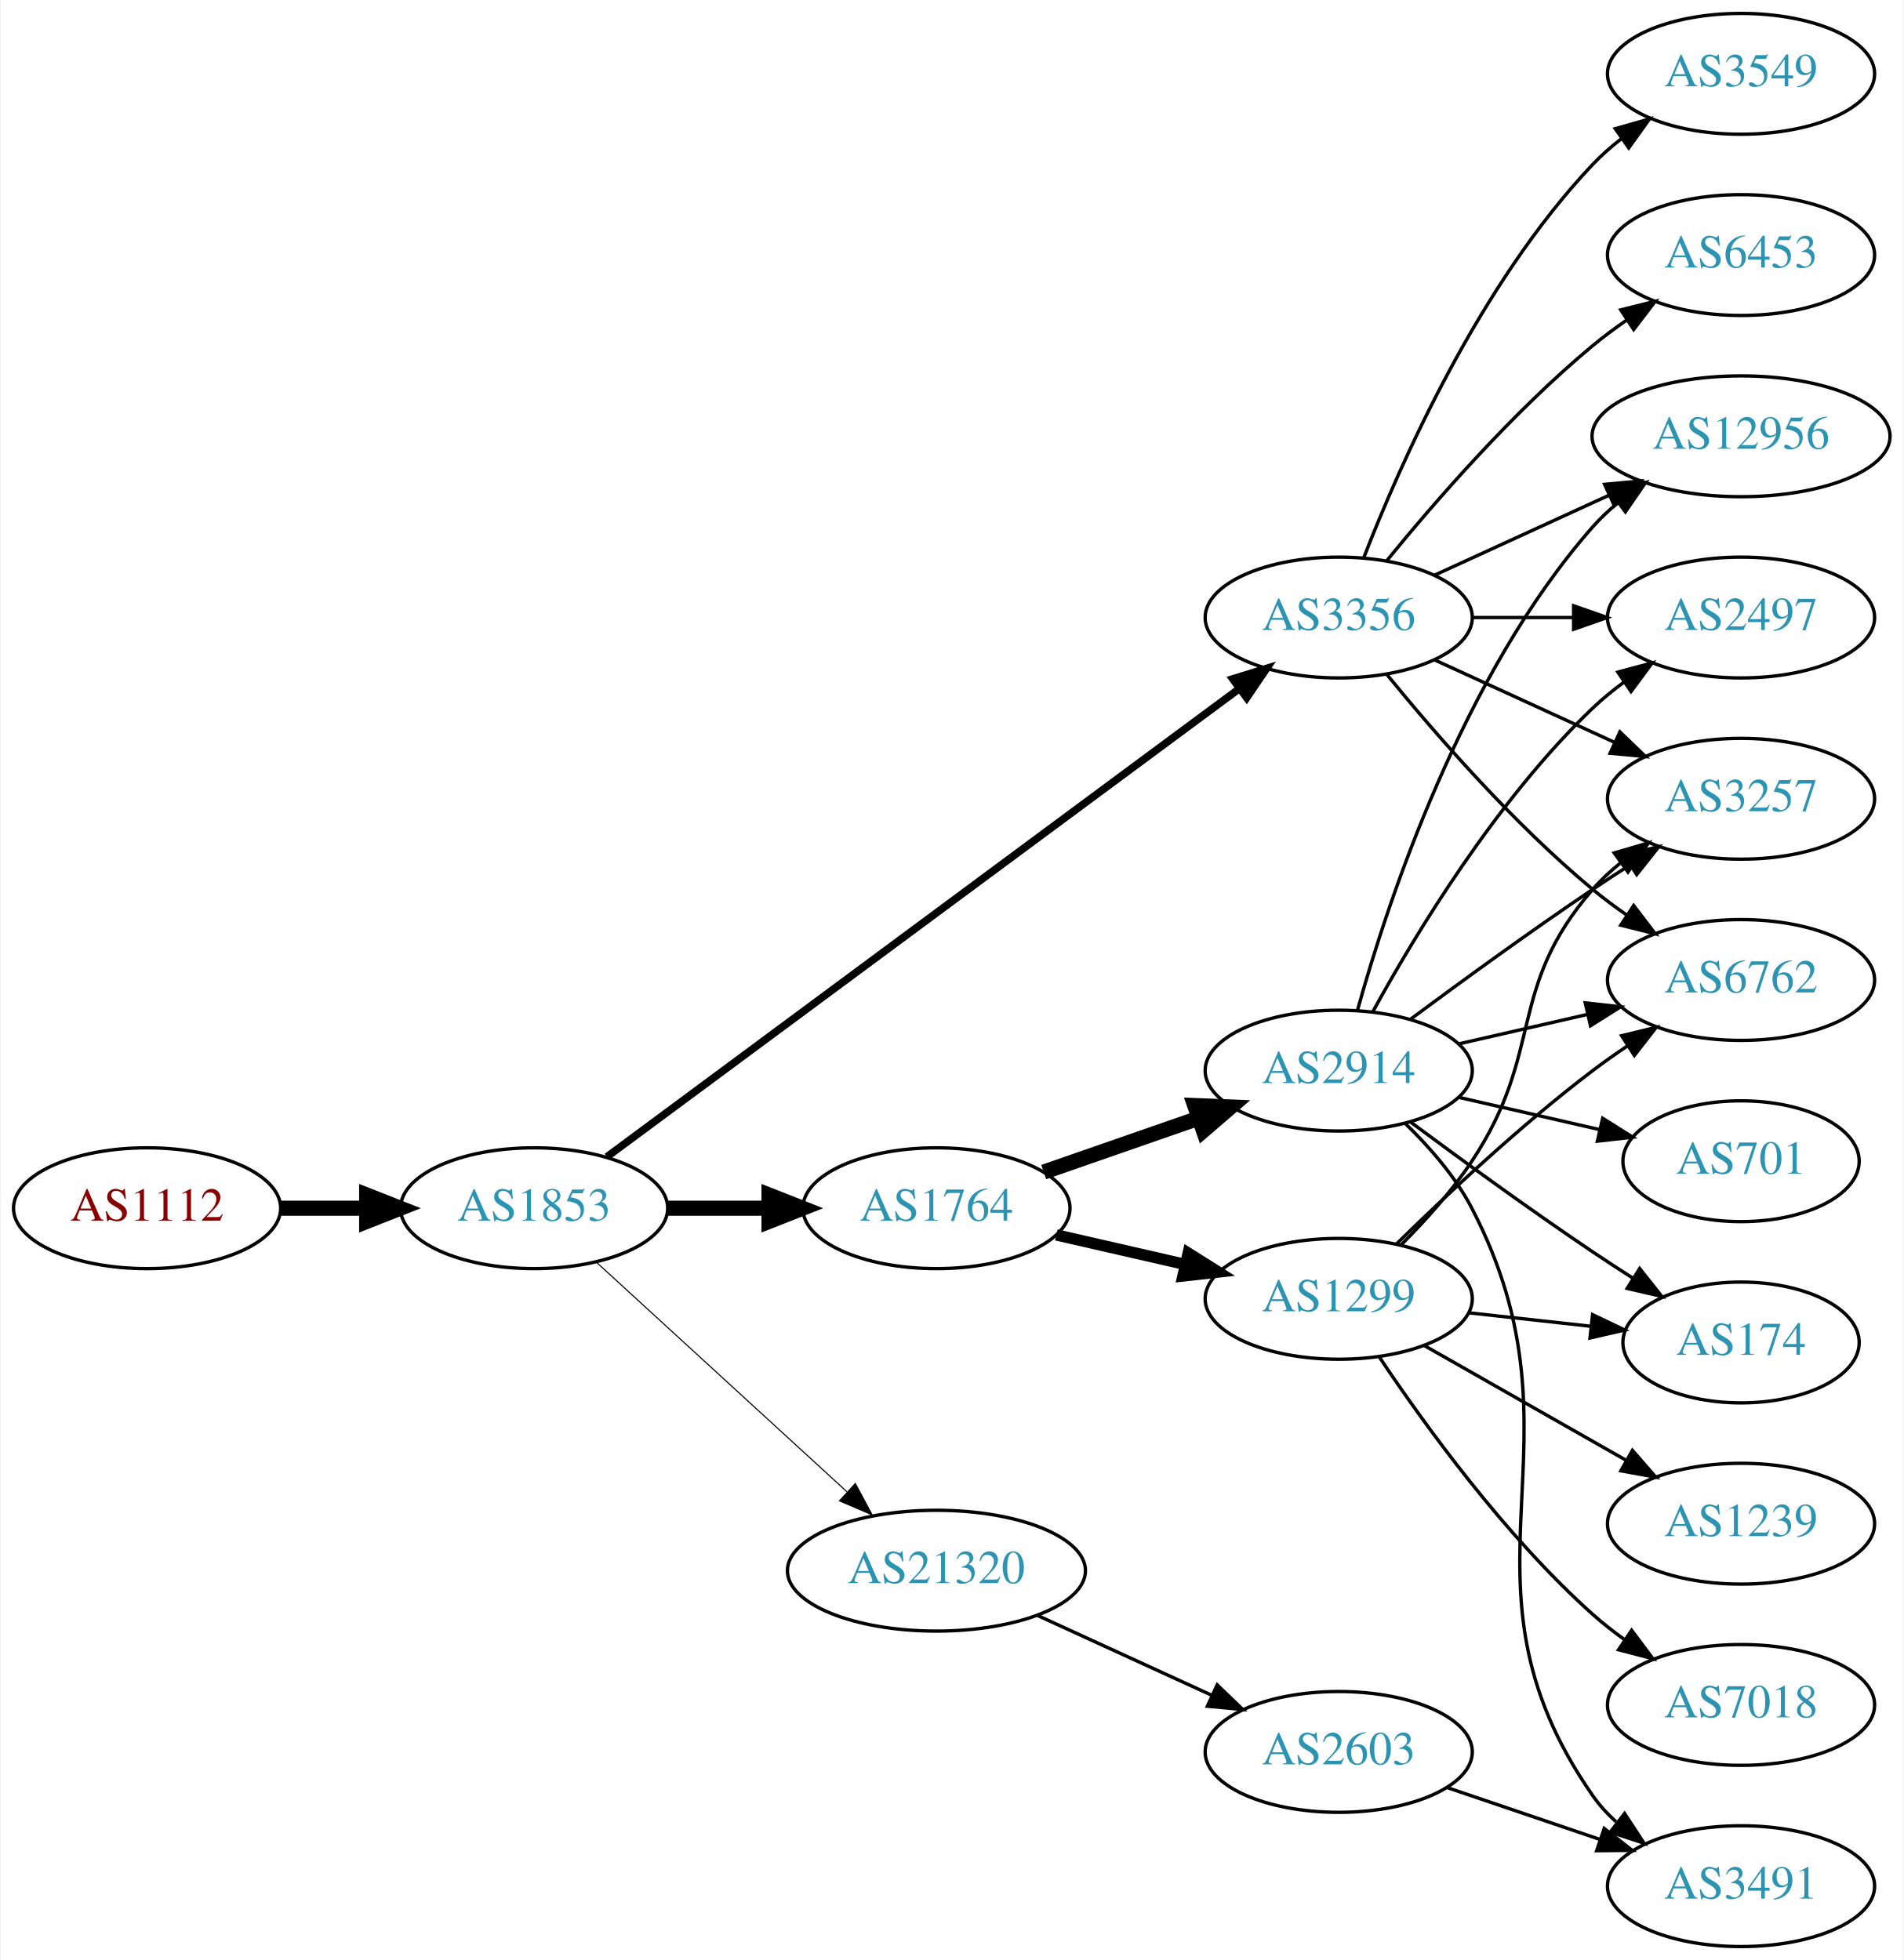
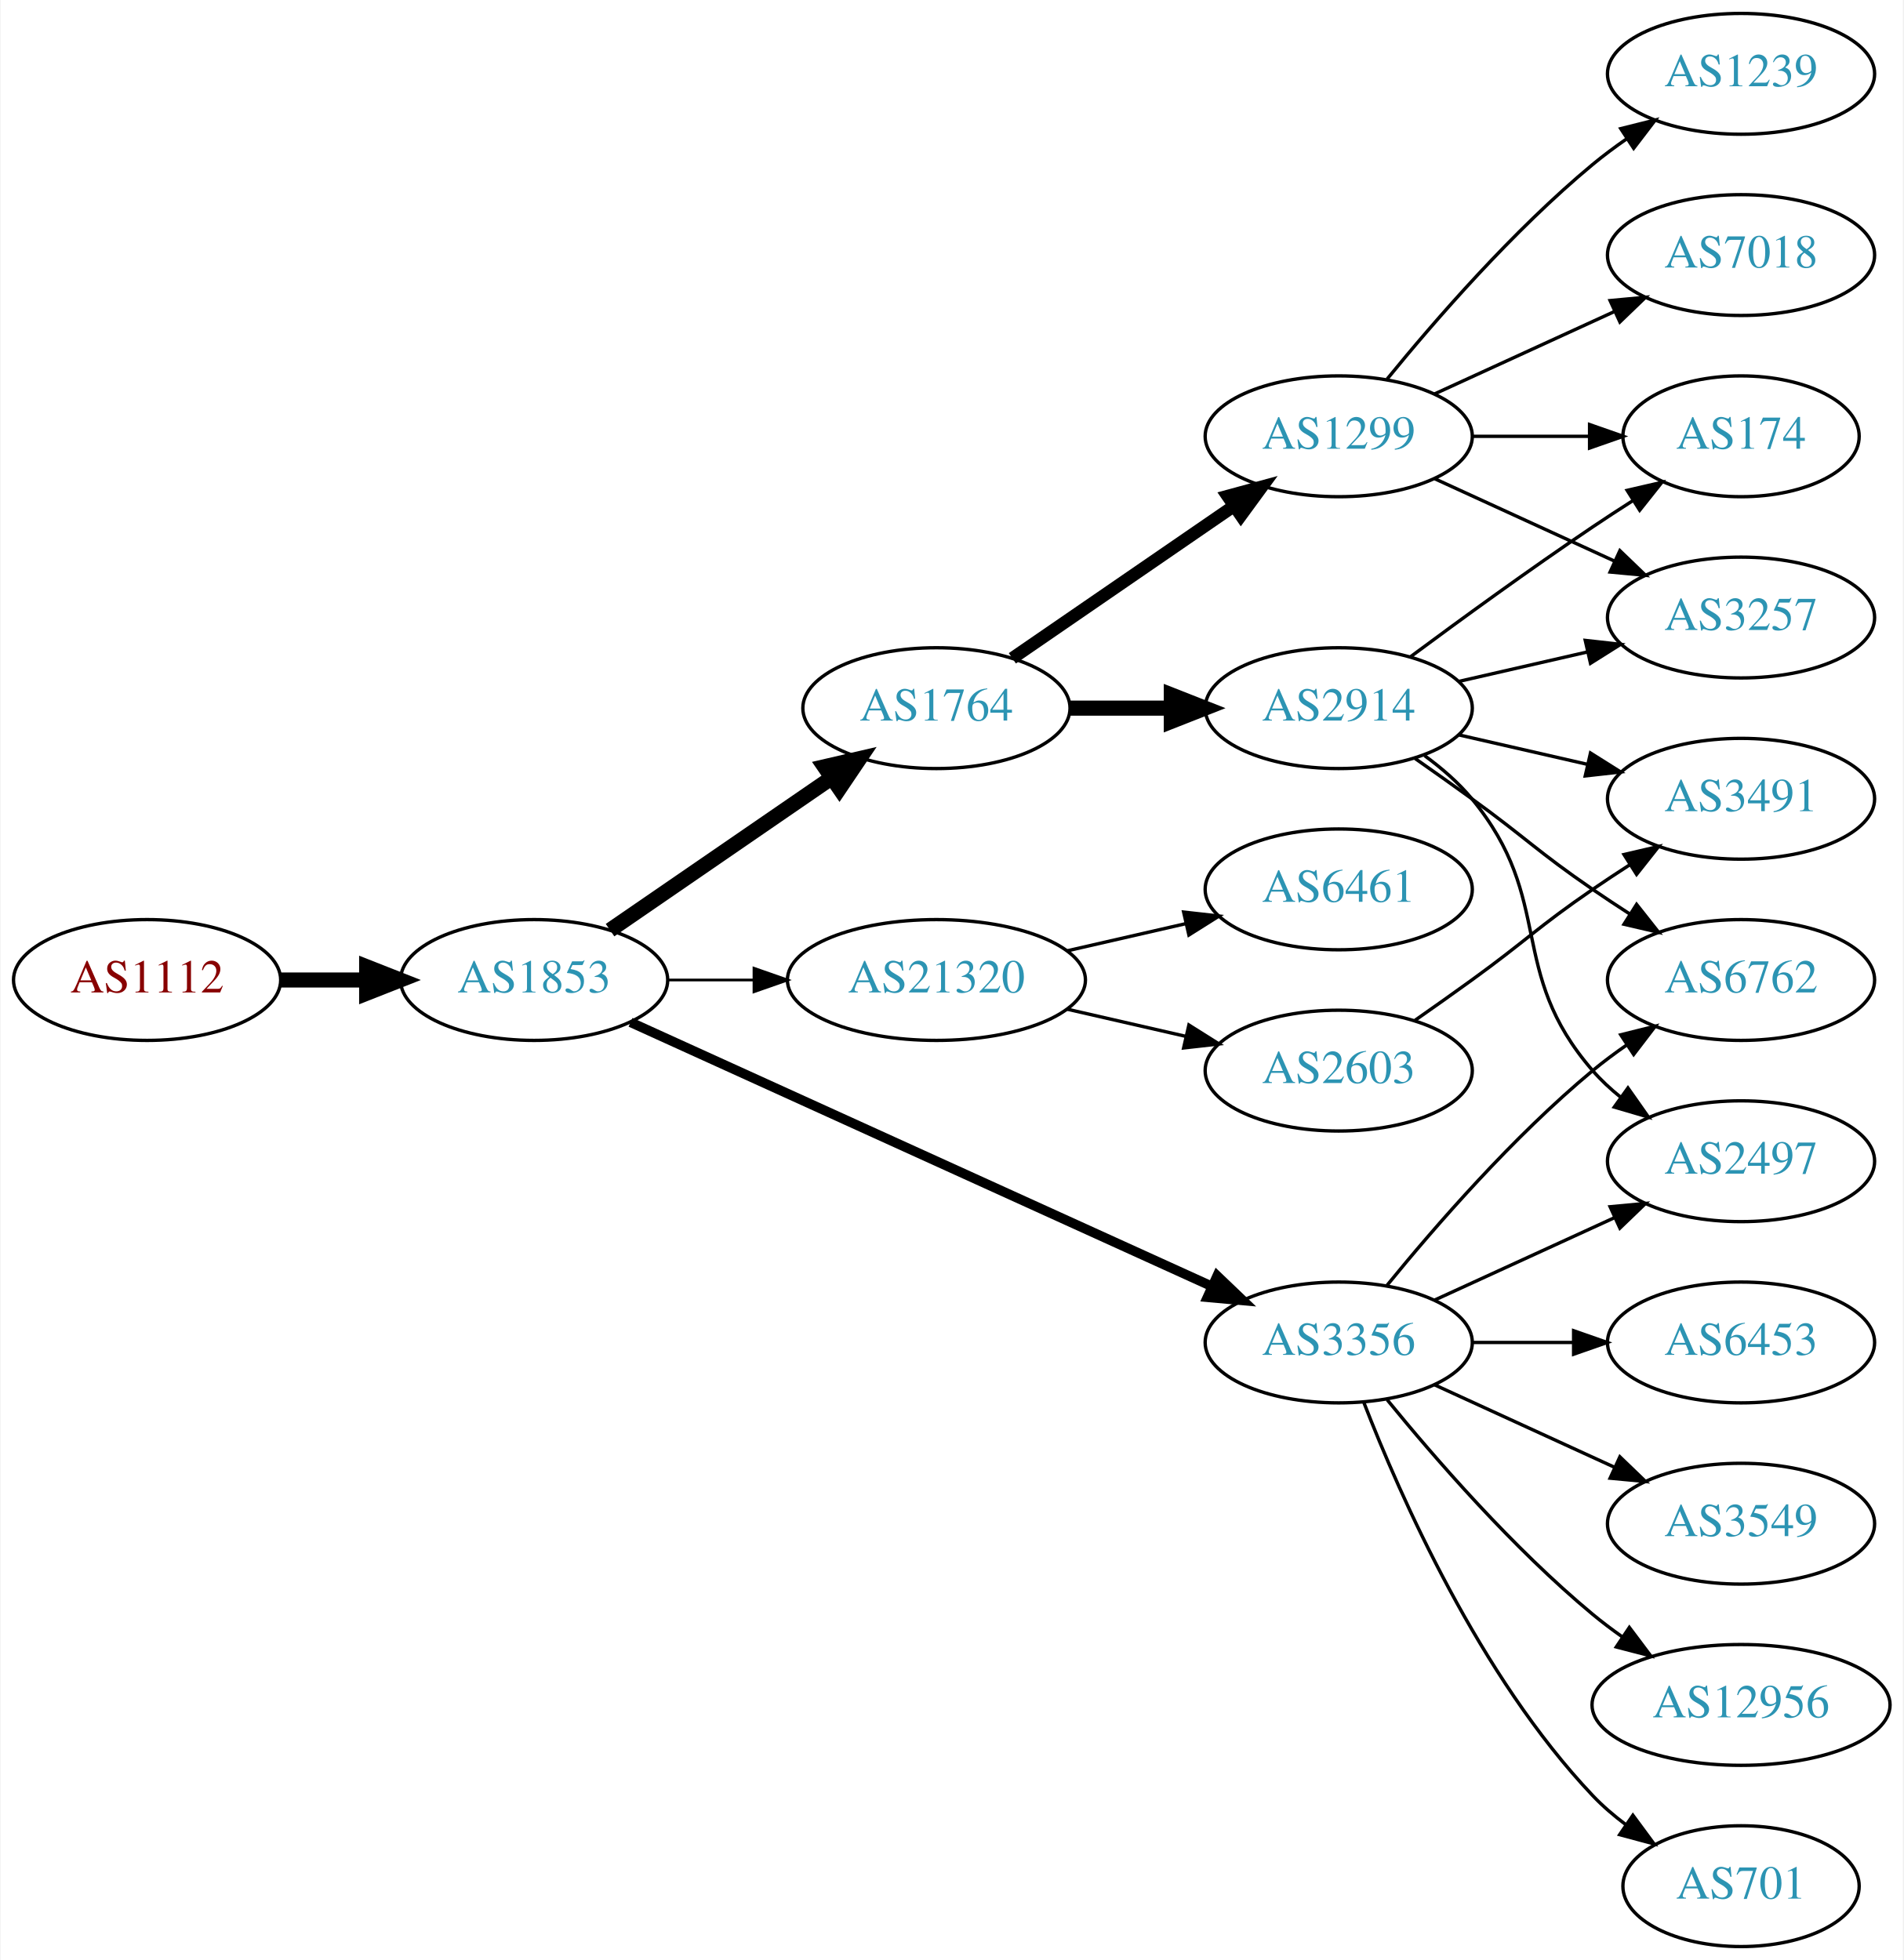
<svg xmlns="http://www.w3.org/2000/svg" xmlns:xlink="http://www.w3.org/1999/xlink" width="567pt" height="584pt" viewBox="0.00 0.00 566.66 584.00">
  <g id="graph0" class="graph" transform="scale(1 1) rotate(0) translate(4 580)">
    <polygon fill="white" stroke="none" points="-4,4 -4,-580 562.663,-580 562.663,4 -4,4" />
    <g id="node1" class="node">
      <g id="a_node1">
        <a xlink:href="/asn/1112" xlink:title="AS1112 ~ Montanuniversitaet Leoben [AT]">
-           <ellipse fill="#ffffff" stroke="black" cx="39.647" cy="-220" rx="39.794" ry="18" />
-           <text text-anchor="middle" x="39.647" y="-216.3" font-family="Times,serif" font-size="14.00" fill="#880000">AS1112</text>
+           <ellipse fill="#ffffff" stroke="black" cx="39.647" cy="-288" rx="39.794" ry="18" />
+           <text text-anchor="middle" x="39.647" y="-284.3" font-family="Times,serif" font-size="14.00" fill="#880000">AS1112</text>
        </a>
      </g>
    </g>
    <g id="node2" class="node">
      <g id="a_node2">
        <a xlink:href="/asn/1853" xlink:title="AS1853 ~ ACOnet Backbone [AT]">
-           <ellipse fill="#ffffff" stroke="black" cx="154.939" cy="-220" rx="39.794" ry="18" />
-           <text text-anchor="middle" x="154.939" y="-216.3" font-family="Times,serif" font-size="14.00" fill="#2c94b3">AS1853</text>
+           <ellipse fill="#ffffff" stroke="black" cx="154.939" cy="-288" rx="39.794" ry="18" />
+           <text text-anchor="middle" x="154.939" y="-284.3" font-family="Times,serif" font-size="14.00" fill="#2c94b3">AS1853</text>
        </a>
      </g>
    </g>
    <g id="edge1" class="edge">
-       <path fill="none" stroke="black" stroke-width="4.5" d="M79.319,-220C87.522,-220 96.286,-220 104.818,-220" />
-       <polygon fill="black" stroke="black" stroke-width="4.5" points="105.057,-223.938 115.057,-220 105.057,-216.063 105.057,-223.938" />
+       <path fill="none" stroke="black" stroke-width="4.5" d="M79.319,-288C87.522,-288 96.286,-288 104.818,-288" />
+       <polygon fill="black" stroke="black" stroke-width="4.5" points="105.057,-291.938 115.057,-288 105.057,-284.063 105.057,-291.938" />
    </g>
    <g id="node3" class="node">
      <g id="a_node3">
-         <a xlink:href="/asn/3356" xlink:title="AS3356 ~ LEVEL3 [US]">
-           <ellipse fill="#ffffff" stroke="black" cx="394.625" cy="-396" rx="39.794" ry="18" />
-           <text text-anchor="middle" x="394.625" y="-392.3" font-family="Times,serif" font-size="14.00" fill="#2c94b3">AS3356</text>
+         <a xlink:href="/asn/1764" xlink:title="AS1764 ~ NEXTLAYER-AS [AT]">
+           <ellipse fill="#ffffff" stroke="black" cx="274.782" cy="-369" rx="39.794" ry="18" />
+           <text text-anchor="middle" x="274.782" y="-365.3" font-family="Times,serif" font-size="14.00" fill="#2c94b3">AS1764</text>
        </a>
      </g>
    </g>
    <g id="edge2" class="edge">
-       <path fill="none" stroke="black" stroke-width="2.25" d="M176.617,-235.311C219.129,-266.79 316.418,-338.83 364.969,-374.781" />
-       <polygon fill="black" stroke="black" stroke-width="2.25" points="363.045,-377.712 373.164,-380.85 367.211,-372.086 363.045,-377.712" />
+       <path fill="none" stroke="black" stroke-width="4.5" d="M177.554,-302.857C196.042,-315.565 222.856,-333.995 243.485,-348.175" />
+       <polygon fill="black" stroke="black" stroke-width="4.5" points="241.434,-351.544 251.906,-353.963 245.895,-345.054 241.434,-351.544" />
    </g>
    <g id="node4" class="node">
      <g id="a_node4">
-         <a xlink:href="/asn/1764" xlink:title="AS1764 ~ NEXTLAYER-AS [AT]">
-           <ellipse fill="#ffffff" stroke="black" cx="274.782" cy="-220" rx="39.794" ry="18" />
-           <text text-anchor="middle" x="274.782" y="-216.3" font-family="Times,serif" font-size="14.00" fill="#2c94b3">AS1764</text>
+         <a xlink:href="/asn/3356" xlink:title="AS3356 ~ LEVEL3 [US]">
+           <ellipse fill="#ffffff" stroke="black" cx="394.625" cy="-180" rx="39.794" ry="18" />
+           <text text-anchor="middle" x="394.625" y="-176.3" font-family="Times,serif" font-size="14.00" fill="#2c94b3">AS3356</text>
        </a>
      </g>
    </g>
    <g id="edge3" class="edge">
-       <path fill="none" stroke="black" stroke-width="4.5" d="M194.852,-220C204.405,-220 214.755,-220 224.718,-220" />
-       <polygon fill="black" stroke="black" stroke-width="4.5" points="224.91,-223.938 234.91,-220 224.91,-216.063 224.91,-223.938" />
+       <path fill="none" stroke="black" stroke-width="2.864" d="M183.67,-275.4C226.518,-255.93 308.855,-218.518 356.698,-196.779" />
+       <polygon fill="black" stroke="black" stroke-width="2.864" points="358.414,-199.843 366.071,-192.52 355.518,-193.47 358.414,-199.843" />
    </g>
    <g id="node5" class="node">
      <g id="a_node5">
        <a xlink:href="/asn/21320" xlink:title="AS21320 ~ GEANT Vereniging [EU]">
-           <ellipse fill="#ffffff" stroke="black" cx="274.782" cy="-112" rx="44.393" ry="18" />
-           <text text-anchor="middle" x="274.782" y="-108.3" font-family="Times,serif" font-size="14.00" fill="#2c94b3">AS21320</text>
+           <ellipse fill="#ffffff" stroke="black" cx="274.782" cy="-288" rx="44.393" ry="18" />
+           <text text-anchor="middle" x="274.782" y="-284.3" font-family="Times,serif" font-size="14.00" fill="#2c94b3">AS21320</text>
        </a>
      </g>
    </g>
    <g id="edge4" class="edge">
-       <path fill="none" stroke="black" stroke-width="0.321" d="M173.582,-203.831C193.339,-185.724 225.542,-156.211 248.093,-135.543" />
-       <polygon fill="black" stroke="black" stroke-width="0.321" points="250.624,-137.971 255.631,-128.635 245.894,-132.811 250.624,-137.971" />
+       <path fill="none" stroke="black" stroke-width="0.818" d="M194.852,-288C202.955,-288 211.63,-288 220.156,-288" />
+       <polygon fill="black" stroke="black" stroke-width="0.818" points="220.434,-291.5 230.434,-288 220.434,-284.5 220.434,-291.5" />
    </g>
    <g id="node6" class="node">
      <g id="a_node6">
-         <a xlink:href="/asn/6453" xlink:title="AS6453 ~ TATA COMMUNICATIONS (AMERICA) INC [US]">
-           <ellipse fill="#ffffff" stroke="black" cx="514.467" cy="-504" rx="39.794" ry="18" />
-           <text text-anchor="middle" x="514.467" y="-500.3" font-family="Times,serif" font-size="14.00" fill="#2c94b3">AS6453</text>
+         <a xlink:href="/asn/2914" xlink:title="AS2914 ~ NTT America, Inc. [US]">
+           <ellipse fill="#ffffff" stroke="black" cx="394.625" cy="-369" rx="39.794" ry="18" />
+           <text text-anchor="middle" x="394.625" y="-365.3" font-family="Times,serif" font-size="14.00" fill="#2c94b3">AS2914</text>
        </a>
      </g>
    </g>
    <g id="edge5" class="edge">
-       <path fill="none" stroke="black" d="M409.044,-413.065C423.158,-430.375 446.573,-457.345 470.271,-477 473.487,-479.668 476.988,-482.27 480.558,-484.741" />
-       <polygon fill="black" stroke="black" points="478.636,-487.666 488.915,-490.236 482.482,-481.817 478.636,-487.666" />
+       <path fill="none" stroke="black" stroke-width="4.5" d="M314.695,-369C324.248,-369 334.598,-369 344.56,-369" />
+       <polygon fill="black" stroke="black" stroke-width="4.5" points="344.753,-372.938 354.753,-369 344.753,-365.063 344.753,-372.938" />
    </g>
    <g id="node7" class="node">
      <g id="a_node7">
-         <a xlink:href="/asn/2497" xlink:title="AS2497 ~ Internet Initiative Japan Inc. [JP]">
-           <ellipse fill="#ffffff" stroke="black" cx="514.467" cy="-396" rx="39.794" ry="18" />
-           <text text-anchor="middle" x="514.467" y="-392.3" font-family="Times,serif" font-size="14.00" fill="#2c94b3">AS2497</text>
+         <a xlink:href="/asn/1299" xlink:title="AS1299 ~ Telia Carrier [EU]">
+           <ellipse fill="#ffffff" stroke="black" cx="394.625" cy="-450" rx="39.794" ry="18" />
+           <text text-anchor="middle" x="394.625" y="-446.3" font-family="Times,serif" font-size="14.00" fill="#2c94b3">AS1299</text>
        </a>
      </g>
    </g>
    <g id="edge6" class="edge">
-       <path fill="none" stroke="black" d="M434.537,-396C444.091,-396 454.44,-396 464.403,-396" />
-       <polygon fill="black" stroke="black" points="464.595,-399.5 474.595,-396 464.595,-392.5 464.595,-399.5" />
+       <path fill="none" stroke="black" stroke-width="3.75" d="M297.396,-383.857C315.885,-396.565 342.698,-414.995 363.328,-429.175" />
+       <polygon fill="black" stroke="black" stroke-width="3.75" points="361.525,-432.183 371.748,-434.963 365.49,-426.414 361.525,-432.183" />
    </g>
    <g id="node8" class="node">
      <g id="a_node8">
-         <a xlink:href="/asn/3549" xlink:title="AS3549 ~ Level 3 Parent, LLC [US]">
-           <ellipse fill="#ffffff" stroke="black" cx="514.467" cy="-558" rx="39.794" ry="18" />
-           <text text-anchor="middle" x="514.467" y="-554.3" font-family="Times,serif" font-size="14.00" fill="#2c94b3">AS3549</text>
-         </a>
-       </g>
-     </g>
-     <g id="edge7" class="edge">
-       <path fill="none" stroke="black" d="M402.148,-413.994C412.898,-441.728 436.555,-495.429 470.271,-531 472.857,-533.728 475.774,-536.294 478.843,-538.677" />
-       <polygon fill="black" stroke="black" points="476.997,-541.658 487.191,-544.543 481.021,-535.93 476.997,-541.658" />
-     </g>
-     <g id="node9" class="node">
-       <g id="a_node9">
-         <a xlink:href="/asn/3257" xlink:title="AS3257 ~ GTT [DE]">
-           <ellipse fill="#ffffff" stroke="black" cx="514.467" cy="-342" rx="39.794" ry="18" />
-           <text text-anchor="middle" x="514.467" y="-338.3" font-family="Times,serif" font-size="14.00" fill="#2c94b3">AS3257</text>
-         </a>
-       </g>
-     </g>
-     <g id="edge8" class="edge">
-       <path fill="none" stroke="black" d="M423.253,-383.339C439.21,-376.027 459.481,-366.739 476.764,-358.819" />
-       <polygon fill="black" stroke="black" points="478.378,-361.929 486.011,-354.581 475.462,-355.565 478.378,-361.929" />
-     </g>
-     <g id="node10" class="node">
-       <g id="a_node10">
        <a xlink:href="/asn/6762" xlink:title="AS6762 ~ TELECOM ITALIA SPARKLE S.p.A. [IT]">
          <ellipse fill="#ffffff" stroke="black" cx="514.467" cy="-288" rx="39.794" ry="18" />
          <text text-anchor="middle" x="514.467" y="-284.3" font-family="Times,serif" font-size="14.00" fill="#2c94b3">AS6762</text>
        </a>
      </g>
    </g>
+     <g id="edge7" class="edge">
+       <path fill="none" stroke="black" d="M409.044,-197.065C423.158,-214.375 446.573,-241.345 470.271,-261 473.487,-263.668 476.988,-266.27 480.558,-268.741" />
+       <polygon fill="black" stroke="black" points="478.636,-271.666 488.915,-274.236 482.482,-265.817 478.636,-271.666" />
+     </g>
+     <g id="node9" class="node">
+       <g id="a_node9">
+         <a xlink:href="/asn/3549" xlink:title="AS3549 ~ Level 3 Parent, LLC [US]">
+           <ellipse fill="#ffffff" stroke="black" cx="514.467" cy="-126" rx="39.794" ry="18" />
+           <text text-anchor="middle" x="514.467" y="-122.3" font-family="Times,serif" font-size="14.00" fill="#2c94b3">AS3549</text>
+         </a>
+       </g>
+     </g>
+     <g id="edge8" class="edge">
+       <path fill="none" stroke="black" d="M423.253,-167.339C439.21,-160.027 459.481,-150.739 476.764,-142.819" />
+       <polygon fill="black" stroke="black" points="478.378,-145.929 486.011,-138.581 475.462,-139.565 478.378,-145.929" />
+     </g>
+     <g id="node10" class="node">
+       <g id="a_node10">
+         <a xlink:href="/asn/12956" xlink:title="AS12956 ~ TELXIUS [ES]">
+           <ellipse fill="#ffffff" stroke="black" cx="514.467" cy="-72" rx="44.393" ry="18" />
+           <text text-anchor="middle" x="514.467" y="-68.3" font-family="Times,serif" font-size="14.00" fill="#2c94b3">AS12956</text>
+         </a>
+       </g>
+     </g>
    <g id="edge9" class="edge">
-       <path fill="none" stroke="black" d="M409.044,-378.935C423.158,-361.625 446.573,-334.655 470.271,-315 473.487,-312.332 476.988,-309.73 480.558,-307.259" />
-       <polygon fill="black" stroke="black" points="482.482,-310.183 488.915,-301.764 478.636,-304.334 482.482,-310.183" />
+       <path fill="none" stroke="black" d="M409.044,-162.935C423.158,-145.625 446.573,-118.655 470.271,-99 473.009,-96.729 475.952,-94.506 478.97,-92.37" />
+       <polygon fill="black" stroke="black" points="481.196,-95.092 487.558,-86.621 477.302,-89.275 481.196,-95.092" />
    </g>
    <g id="node11" class="node">
      <g id="a_node11">
-         <a xlink:href="/asn/12956" xlink:title="AS12956 ~ TELXIUS [ES]">
-           <ellipse fill="#ffffff" stroke="black" cx="514.467" cy="-450" rx="44.393" ry="18" />
-           <text text-anchor="middle" x="514.467" y="-446.3" font-family="Times,serif" font-size="14.00" fill="#2c94b3">AS12956</text>
+         <a xlink:href="/asn/2497" xlink:title="AS2497 ~ Internet Initiative Japan Inc. [JP]">
+           <ellipse fill="#ffffff" stroke="black" cx="514.467" cy="-234" rx="39.794" ry="18" />
+           <text text-anchor="middle" x="514.467" y="-230.3" font-family="Times,serif" font-size="14.00" fill="#2c94b3">AS2497</text>
        </a>
      </g>
    </g>
    <g id="edge10" class="edge">
-       <path fill="none" stroke="black" d="M423.253,-408.661C438.751,-415.762 458.318,-424.728 475.264,-432.494" />
-       <polygon fill="black" stroke="black" points="473.818,-435.681 484.367,-436.665 476.734,-429.317 473.818,-435.681" />
+       <path fill="none" stroke="black" d="M423.253,-192.661C439.21,-199.973 459.481,-209.261 476.764,-217.181" />
+       <polygon fill="black" stroke="black" points="475.462,-220.435 486.011,-221.419 478.378,-214.071 475.462,-220.435" />
    </g>
    <g id="node12" class="node">
      <g id="a_node12">
-         <a xlink:href="/asn/1299" xlink:title="AS1299 ~ Telia Carrier [EU]">
-           <ellipse fill="#ffffff" stroke="black" cx="394.625" cy="-193" rx="39.794" ry="18" />
-           <text text-anchor="middle" x="394.625" y="-189.3" font-family="Times,serif" font-size="14.00" fill="#2c94b3">AS1299</text>
+         <a xlink:href="/asn/701" xlink:title="AS701 ~ UUNET [US]">
+           <ellipse fill="#ffffff" stroke="black" cx="514.467" cy="-18" rx="35.194" ry="18" />
+           <text text-anchor="middle" x="514.467" y="-14.3" font-family="Times,serif" font-size="14.00" fill="#2c94b3">AS701</text>
        </a>
      </g>
    </g>
    <g id="edge11" class="edge">
-       <path fill="none" stroke="black" stroke-width="3.375" d="M310.501,-212.045C322.501,-209.296 336.122,-206.175 348.815,-203.267" />
-       <polygon fill="black" stroke="black" stroke-width="3.375" points="349.78,-206.636 358.746,-200.991 348.217,-199.813 349.78,-206.636" />
+       <path fill="none" stroke="black" d="M402.148,-162.006C412.898,-134.272 436.555,-80.571 470.271,-45 473.214,-41.895 476.587,-38.999 480.123,-36.345" />
+       <polygon fill="black" stroke="black" points="482.252,-39.129 488.542,-30.603 478.308,-33.346 482.252,-39.129" />
    </g>
    <g id="node13" class="node">
      <g id="a_node13">
-         <a xlink:href="/asn/2914" xlink:title="AS2914 ~ NTT America, Inc. [US]">
+         <a xlink:href="/asn/6453" xlink:title="AS6453 ~ TATA COMMUNICATIONS (AMERICA) INC [US]">
+           <ellipse fill="#ffffff" stroke="black" cx="514.467" cy="-180" rx="39.794" ry="18" />
+           <text text-anchor="middle" x="514.467" y="-176.3" font-family="Times,serif" font-size="14.00" fill="#2c94b3">AS6453</text>
+         </a>
+       </g>
+     </g>
+     <g id="edge12" class="edge">
+       <path fill="none" stroke="black" d="M434.537,-180C444.091,-180 454.44,-180 464.403,-180" />
+       <polygon fill="black" stroke="black" points="464.595,-183.5 474.595,-180 464.595,-176.5 464.595,-183.5" />
+     </g>
+     <g id="node17" class="node">
+       <g id="a_node17">
+         <a xlink:href="/asn/6461" xlink:title="AS6461 ~ Zayo Bandwidth [US]">
+           <ellipse fill="#ffffff" stroke="black" cx="394.625" cy="-315" rx="39.794" ry="18" />
+           <text text-anchor="middle" x="394.625" y="-311.3" font-family="Times,serif" font-size="14.00" fill="#2c94b3">AS6461</text>
+         </a>
+       </g>
+     </g>
+     <g id="edge18" class="edge">
+       <path fill="none" stroke="black" d="M313.717,-296.692C324.957,-299.267 337.37,-302.111 348.993,-304.774" />
+       <polygon fill="black" stroke="black" points="348.426,-308.235 358.955,-307.057 349.989,-301.412 348.426,-308.235" />
+     </g>
+     <g id="node18" class="node">
+       <g id="a_node18">
+         <a xlink:href="/asn/2603" xlink:title="AS2603 ~ NORDUnet [NO]">
          <ellipse fill="#ffffff" stroke="black" cx="394.625" cy="-261" rx="39.794" ry="18" />
-           <text text-anchor="middle" x="394.625" y="-257.3" font-family="Times,serif" font-size="14.00" fill="#2c94b3">AS2914</text>
-         </a>
-       </g>
-     </g>
-     <g id="edge12" class="edge">
-       <path fill="none" stroke="black" stroke-width="4.5" d="M306.744,-230.772C320.84,-235.677 337.717,-241.548 352.83,-246.807" />
-       <polygon fill="black" stroke="black" stroke-width="4.5" points="351.722,-250.59 362.46,-250.157 354.31,-243.152 351.722,-250.59" />
+           <text text-anchor="middle" x="394.625" y="-257.3" font-family="Times,serif" font-size="14.00" fill="#2c94b3">AS2603</text>
+         </a>
+       </g>
+     </g>
+     <g id="edge19" class="edge">
+       <path fill="none" stroke="black" d="M313.717,-279.308C324.957,-276.733 337.37,-273.889 348.993,-271.226" />
+       <polygon fill="black" stroke="black" points="349.989,-274.588 358.955,-268.943 348.426,-267.765 349.989,-274.588" />
+     </g>
+     <g id="edge15" class="edge">
+       <path fill="none" stroke="black" d="M417.382,-353.991C422.916,-350.121 428.835,-345.936 434.271,-342 450.471,-330.271 453.776,-326.311 470.271,-315 473.799,-312.581 477.537,-310.111 481.278,-307.698" />
+       <polygon fill="black" stroke="black" points="483.35,-310.528 489.919,-302.216 479.6,-304.618 483.35,-310.528" />
+     </g>
+     <g id="edge17" class="edge">
+       <path fill="none" stroke="black" d="M420.205,-354.844C425.3,-351.128 430.313,-346.799 434.271,-342 459.336,-311.606 444.437,-290.742 470.271,-261 472.736,-258.162 475.573,-255.523 478.59,-253.094" />
+       <polygon fill="black" stroke="black" points="480.777,-255.833 486.868,-247.164 476.701,-250.142 480.777,-255.833" />
+     </g>
+     <g id="node14" class="node">
+       <g id="a_node14">
+         <a xlink:href="/asn/3491" xlink:title="AS3491 ~ PCCW Global, Inc. [US]">
+           <ellipse fill="#ffffff" stroke="black" cx="514.467" cy="-342" rx="39.794" ry="18" />
+           <text text-anchor="middle" x="514.467" y="-338.3" font-family="Times,serif" font-size="14.00" fill="#2c94b3">AS3491</text>
+         </a>
+       </g>
+     </g>
+     <g id="edge13" class="edge">
+       <path fill="none" stroke="black" d="M430.344,-361.045C442.344,-358.296 455.965,-355.175 468.657,-352.267" />
+       <polygon fill="black" stroke="black" points="469.623,-355.636 478.589,-349.991 468.06,-348.813 469.623,-355.636" />
+     </g>
+     <g id="node15" class="node">
+       <g id="a_node15">
+         <a xlink:href="/asn/3257" xlink:title="AS3257 ~ GTT [DE]">
+           <ellipse fill="#ffffff" stroke="black" cx="514.467" cy="-396" rx="39.794" ry="18" />
+           <text text-anchor="middle" x="514.467" y="-392.3" font-family="Times,serif" font-size="14.00" fill="#2c94b3">AS3257</text>
+         </a>
+       </g>
+     </g>
+     <g id="edge14" class="edge">
+       <path fill="none" stroke="black" d="M430.344,-376.955C442.344,-379.704 455.965,-382.825 468.657,-385.733" />
+       <polygon fill="black" stroke="black" points="468.06,-389.187 478.589,-388.009 469.623,-382.364 468.06,-389.187" />
+     </g>
+     <g id="node16" class="node">
+       <g id="a_node16">
+         <a xlink:href="/asn/174" xlink:title="AS174 ~ Cogent Communications [US]">
+           <ellipse fill="#ffffff" stroke="black" cx="514.467" cy="-450" rx="35.194" ry="18" />
+           <text text-anchor="middle" x="514.467" y="-446.3" font-family="Times,serif" font-size="14.00" fill="#2c94b3">AS174</text>
+         </a>
+       </g>
+     </g>
+     <g id="edge16" class="edge">
+       <path fill="none" stroke="black" d="M415.955,-384.277C430.817,-395.304 451.562,-410.407 470.271,-423 474.088,-425.569 478.138,-428.21 482.169,-430.786" />
+       <polygon fill="black" stroke="black" points="480.538,-433.895 490.863,-436.271 484.273,-427.975 480.538,-433.895" />
+     </g>
+     <g id="edge20" class="edge">
+       <path fill="none" stroke="black" d="M423.253,-437.339C439.21,-430.027 459.481,-420.739 476.764,-412.819" />
+       <polygon fill="black" stroke="black" points="478.378,-415.929 486.011,-408.581 475.462,-409.565 478.378,-415.929" />
+     </g>
+     <g id="edge22" class="edge">
+       <path fill="none" stroke="black" d="M434.537,-450C445.624,-450 457.783,-450 469.166,-450" />
+       <polygon fill="black" stroke="black" points="469.348,-453.5 479.348,-450 469.348,-446.5 469.348,-453.5" />
    </g>
    <g id="node19" class="node">
      <g id="a_node19">
-         <a xlink:href="/asn/2603" xlink:title="AS2603 ~ NORDUnet [NO]">
-           <ellipse fill="#ffffff" stroke="black" cx="394.625" cy="-58" rx="39.794" ry="18" />
-           <text text-anchor="middle" x="394.625" y="-54.3" font-family="Times,serif" font-size="14.00" fill="#2c94b3">AS2603</text>
-         </a>
-       </g>
-     </g>
-     <g id="edge25" class="edge">
-       <path fill="none" stroke="black" d="M304.912,-98.652C320.523,-91.498 339.92,-82.609 356.593,-74.969" />
-       <polygon fill="black" stroke="black" points="358.412,-77.986 366.045,-70.638 355.496,-71.622 358.412,-77.986" />
-     </g>
-     <g id="edge16" class="edge">
-       <path fill="none" stroke="black" d="M413.181,-209.054C420.338,-216.212 428.311,-225.041 434.271,-234 456.092,-266.8 444.437,-285.258 470.271,-315 472.736,-317.838 475.573,-320.477 478.59,-322.906" />
-       <polygon fill="black" stroke="black" points="476.701,-325.858 486.868,-328.836 480.777,-320.167 476.701,-325.858" />
-     </g>
-     <g id="edge14" class="edge">
-       <path fill="none" stroke="black" d="M411.773,-209.296C426.409,-223.671 448.898,-244.795 470.271,-261 473.601,-263.525 477.173,-266.037 480.785,-268.456" />
-       <polygon fill="black" stroke="black" points="478.89,-271.399 489.188,-273.892 482.692,-265.522 478.89,-271.399" />
-     </g>
-     <g id="node14" class="node">
-       <g id="a_node14">
-         <a xlink:href="/asn/174" xlink:title="AS174 ~ Cogent Communications [US]">
-           <ellipse fill="#ffffff" stroke="black" cx="514.467" cy="-180" rx="35.194" ry="18" />
-           <text text-anchor="middle" x="514.467" y="-176.3" font-family="Times,serif" font-size="14.00" fill="#2c94b3">AS174</text>
-         </a>
-       </g>
-     </g>
-     <g id="edge13" class="edge">
-       <path fill="none" stroke="black" d="M433.235,-188.851C444.8,-187.575 457.632,-186.16 469.58,-184.841" />
-       <polygon fill="black" stroke="black" points="470.242,-188.29 479.798,-183.714 469.474,-181.332 470.242,-188.29" />
-     </g>
-     <g id="node15" class="node">
-       <g id="a_node15">
        <a xlink:href="/asn/1239" xlink:title="AS1239 ~ Sprint [US]">
-           <ellipse fill="#ffffff" stroke="black" cx="514.467" cy="-126" rx="39.794" ry="18" />
-           <text text-anchor="middle" x="514.467" y="-122.3" font-family="Times,serif" font-size="14.00" fill="#2c94b3">AS1239</text>
-         </a>
-       </g>
-     </g>
-     <g id="edge15" class="edge">
-       <path fill="none" stroke="black" d="M420.042,-179.118C437.501,-169.191 461.202,-155.716 480.362,-144.822" />
-       <polygon fill="black" stroke="black" points="482.118,-147.85 489.081,-139.865 478.658,-141.765 482.118,-147.85" />
-     </g>
-     <g id="node16" class="node">
-       <g id="a_node16">
+           <ellipse fill="#ffffff" stroke="black" cx="514.467" cy="-558" rx="39.794" ry="18" />
+           <text text-anchor="middle" x="514.467" y="-554.3" font-family="Times,serif" font-size="14.00" fill="#2c94b3">AS1239</text>
+         </a>
+       </g>
+     </g>
+     <g id="edge21" class="edge">
+       <path fill="none" stroke="black" d="M409.044,-467.065C423.158,-484.375 446.573,-511.345 470.271,-531 473.487,-533.668 476.988,-536.27 480.558,-538.741" />
+       <polygon fill="black" stroke="black" points="478.636,-541.666 488.915,-544.236 482.482,-535.817 478.636,-541.666" />
+     </g>
+     <g id="node20" class="node">
+       <g id="a_node20">
        <a xlink:href="/asn/7018" xlink:title="AS7018 ~ AT&amp;T Services, Inc. [US]">
-           <ellipse fill="#ffffff" stroke="black" cx="514.467" cy="-72" rx="39.794" ry="18" />
-           <text text-anchor="middle" x="514.467" y="-68.3" font-family="Times,serif" font-size="14.00" fill="#2c94b3">AS7018</text>
-         </a>
-       </g>
-     </g>
-     <g id="edge17" class="edge">
-       <path fill="none" stroke="black" d="M406.767,-175.583C420.174,-155.518 444.163,-122.325 470.271,-99 473.229,-96.358 476.475,-93.813 479.819,-91.412" />
-       <polygon fill="black" stroke="black" points="481.873,-94.249 488.223,-85.768 477.97,-88.438 481.873,-94.249" />
-     </g>
-     <g id="edge18" class="edge">
-       <path fill="none" stroke="black" d="M404.866,-278.713C417.411,-301.561 441.588,-341.611 470.271,-369 473.139,-371.739 476.328,-374.347 479.637,-376.785" />
-       <polygon fill="black" stroke="black" points="477.761,-379.742 487.996,-382.477 481.7,-373.956 477.761,-379.742" />
-     </g>
-     <g id="edge22" class="edge">
-       <path fill="none" stroke="black" d="M415.955,-276.277C430.817,-287.304 451.562,-302.407 470.271,-315 473.82,-317.389 477.57,-319.839 481.319,-322.242" />
-       <polygon fill="black" stroke="black" points="479.645,-325.325 489.967,-327.712 483.387,-319.409 479.645,-325.325" />
-     </g>
-     <g id="edge20" class="edge">
-       <path fill="none" stroke="black" d="M430.344,-268.955C442.344,-271.704 455.965,-274.825 468.657,-277.733" />
-       <polygon fill="black" stroke="black" points="468.06,-281.187 478.589,-280.009 469.623,-274.364 468.06,-281.187" />
-     </g>
-     <g id="edge19" class="edge">
-       <path fill="none" stroke="black" d="M400.197,-278.946C409.103,-310.995 431.387,-378.842 470.271,-423 472.561,-425.601 475.163,-428.038 477.926,-430.301" />
-       <polygon fill="black" stroke="black" points="475.879,-433.14 486.02,-436.208 480.005,-427.485 475.879,-433.14" />
+           <ellipse fill="#ffffff" stroke="black" cx="514.467" cy="-504" rx="39.794" ry="18" />
+           <text text-anchor="middle" x="514.467" y="-500.3" font-family="Times,serif" font-size="14.00" fill="#2c94b3">AS7018</text>
+         </a>
+       </g>
+     </g>
+     <g id="edge23" class="edge">
+       <path fill="none" stroke="black" d="M423.253,-462.661C439.21,-469.973 459.481,-479.261 476.764,-487.181" />
+       <polygon fill="black" stroke="black" points="475.462,-490.435 486.011,-491.419 478.378,-484.071 475.462,-490.435" />
    </g>
    <g id="edge24" class="edge">
-       <path fill="none" stroke="black" d="M415.955,-245.723C430.817,-234.696 451.562,-219.593 470.271,-207 474.088,-204.431 478.138,-201.79 482.169,-199.214" />
-       <polygon fill="black" stroke="black" points="484.273,-202.025 490.863,-193.729 480.538,-196.105 484.273,-202.025" />
-     </g>
-     <g id="node17" class="node">
-       <g id="a_node17">
-         <a xlink:href="/asn/701" xlink:title="AS701 ~ UUNET [US]">
-           <ellipse fill="#ffffff" stroke="black" cx="514.467" cy="-234" rx="35.194" ry="18" />
-           <text text-anchor="middle" x="514.467" y="-230.3" font-family="Times,serif" font-size="14.00" fill="#2c94b3">AS701</text>
-         </a>
-       </g>
-     </g>
-     <g id="edge21" class="edge">
-       <path fill="none" stroke="black" d="M430.344,-253.045C443.436,-250.045 458.459,-246.604 472.099,-243.478" />
-       <polygon fill="black" stroke="black" points="473.241,-246.807 482.207,-241.162 471.677,-239.984 473.241,-246.807" />
-     </g>
-     <g id="node18" class="node">
-       <g id="a_node18">
-         <a xlink:href="/asn/3491" xlink:title="AS3491 ~ PCCW Global, Inc. [US]">
-           <ellipse fill="#ffffff" stroke="black" cx="514.467" cy="-18" rx="39.794" ry="18" />
-           <text text-anchor="middle" x="514.467" y="-14.3" font-family="Times,serif" font-size="14.00" fill="#2c94b3">AS3491</text>
-         </a>
-       </g>
-     </g>
-     <g id="edge23" class="edge">
-       <path fill="none" stroke="black" d="M414.554,-245.133C421.759,-238.135 429.399,-229.374 434.271,-220 470.895,-149.544 424.943,-110.198 470.271,-45 472.24,-42.168 474.611,-39.572 477.217,-37.207" />
-       <polygon fill="black" stroke="black" points="479.769,-39.66 485.569,-30.793 475.506,-34.108 479.769,-39.66" />
-     </g>
-     <g id="edge26" class="edge">
-       <path fill="none" stroke="black" d="M426.895,-47.386C440.878,-42.639 457.549,-36.981 472.511,-31.902" />
-       <polygon fill="black" stroke="black" points="473.706,-35.192 482.051,-28.664 471.456,-28.564 473.706,-35.192" />
+       <path fill="none" stroke="black" d="M417.382,-276.009C422.916,-279.879 428.835,-284.064 434.271,-288 450.471,-299.729 453.776,-303.689 470.271,-315 473.799,-317.419 477.537,-319.889 481.278,-322.302" />
+       <polygon fill="black" stroke="black" points="479.6,-325.382 489.919,-327.784 483.35,-319.472 479.6,-325.382" />
    </g>
  </g>
</svg>
